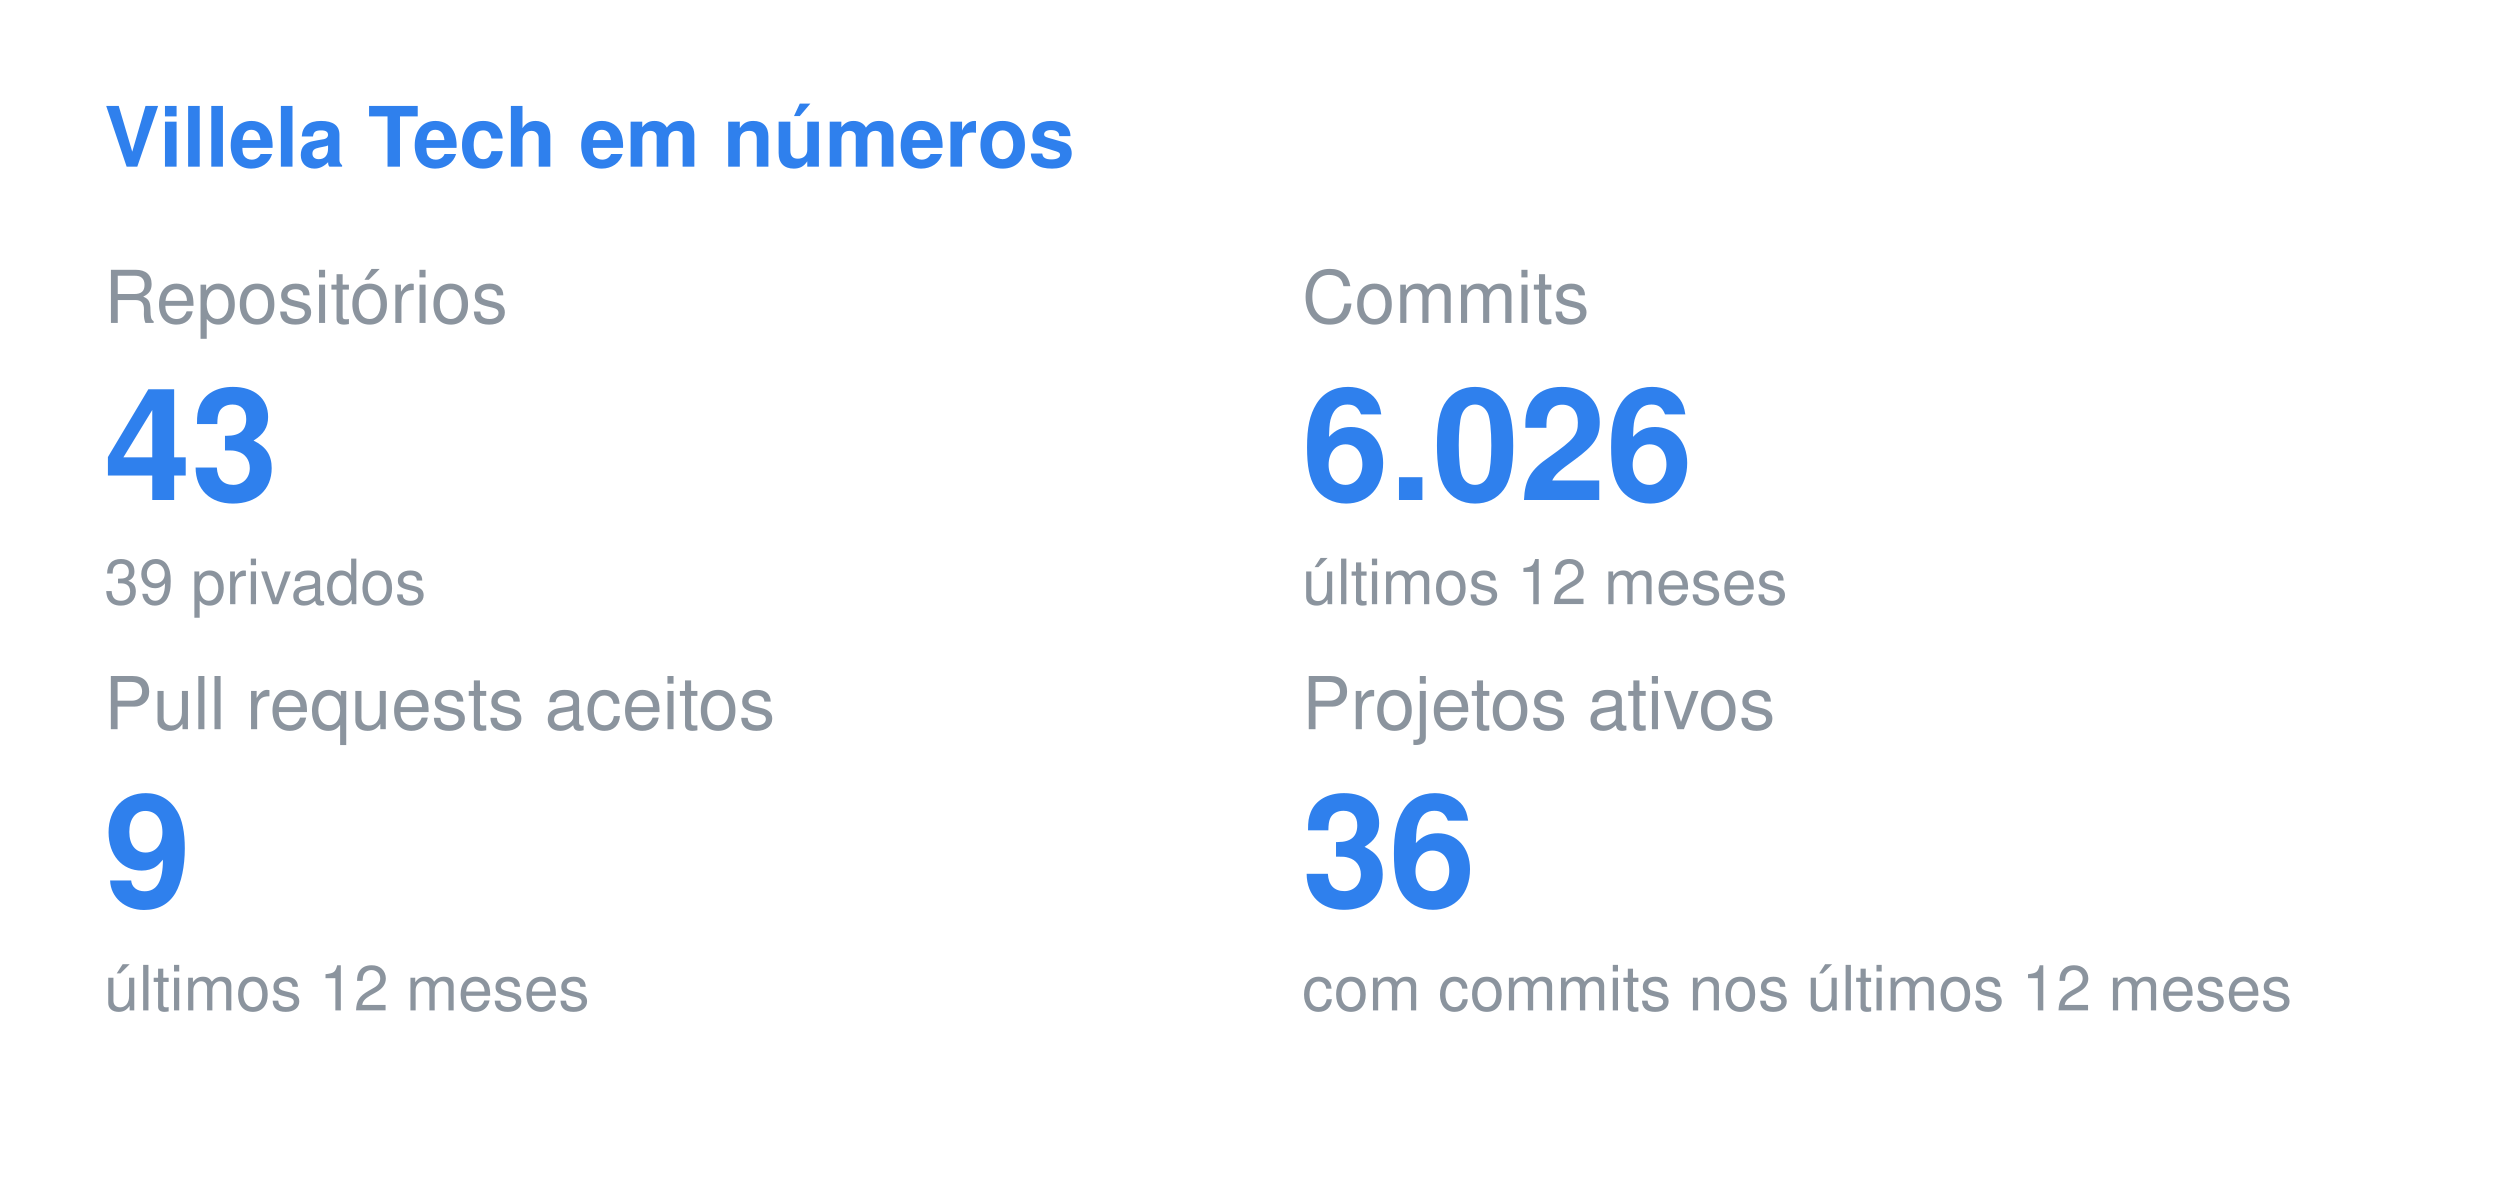
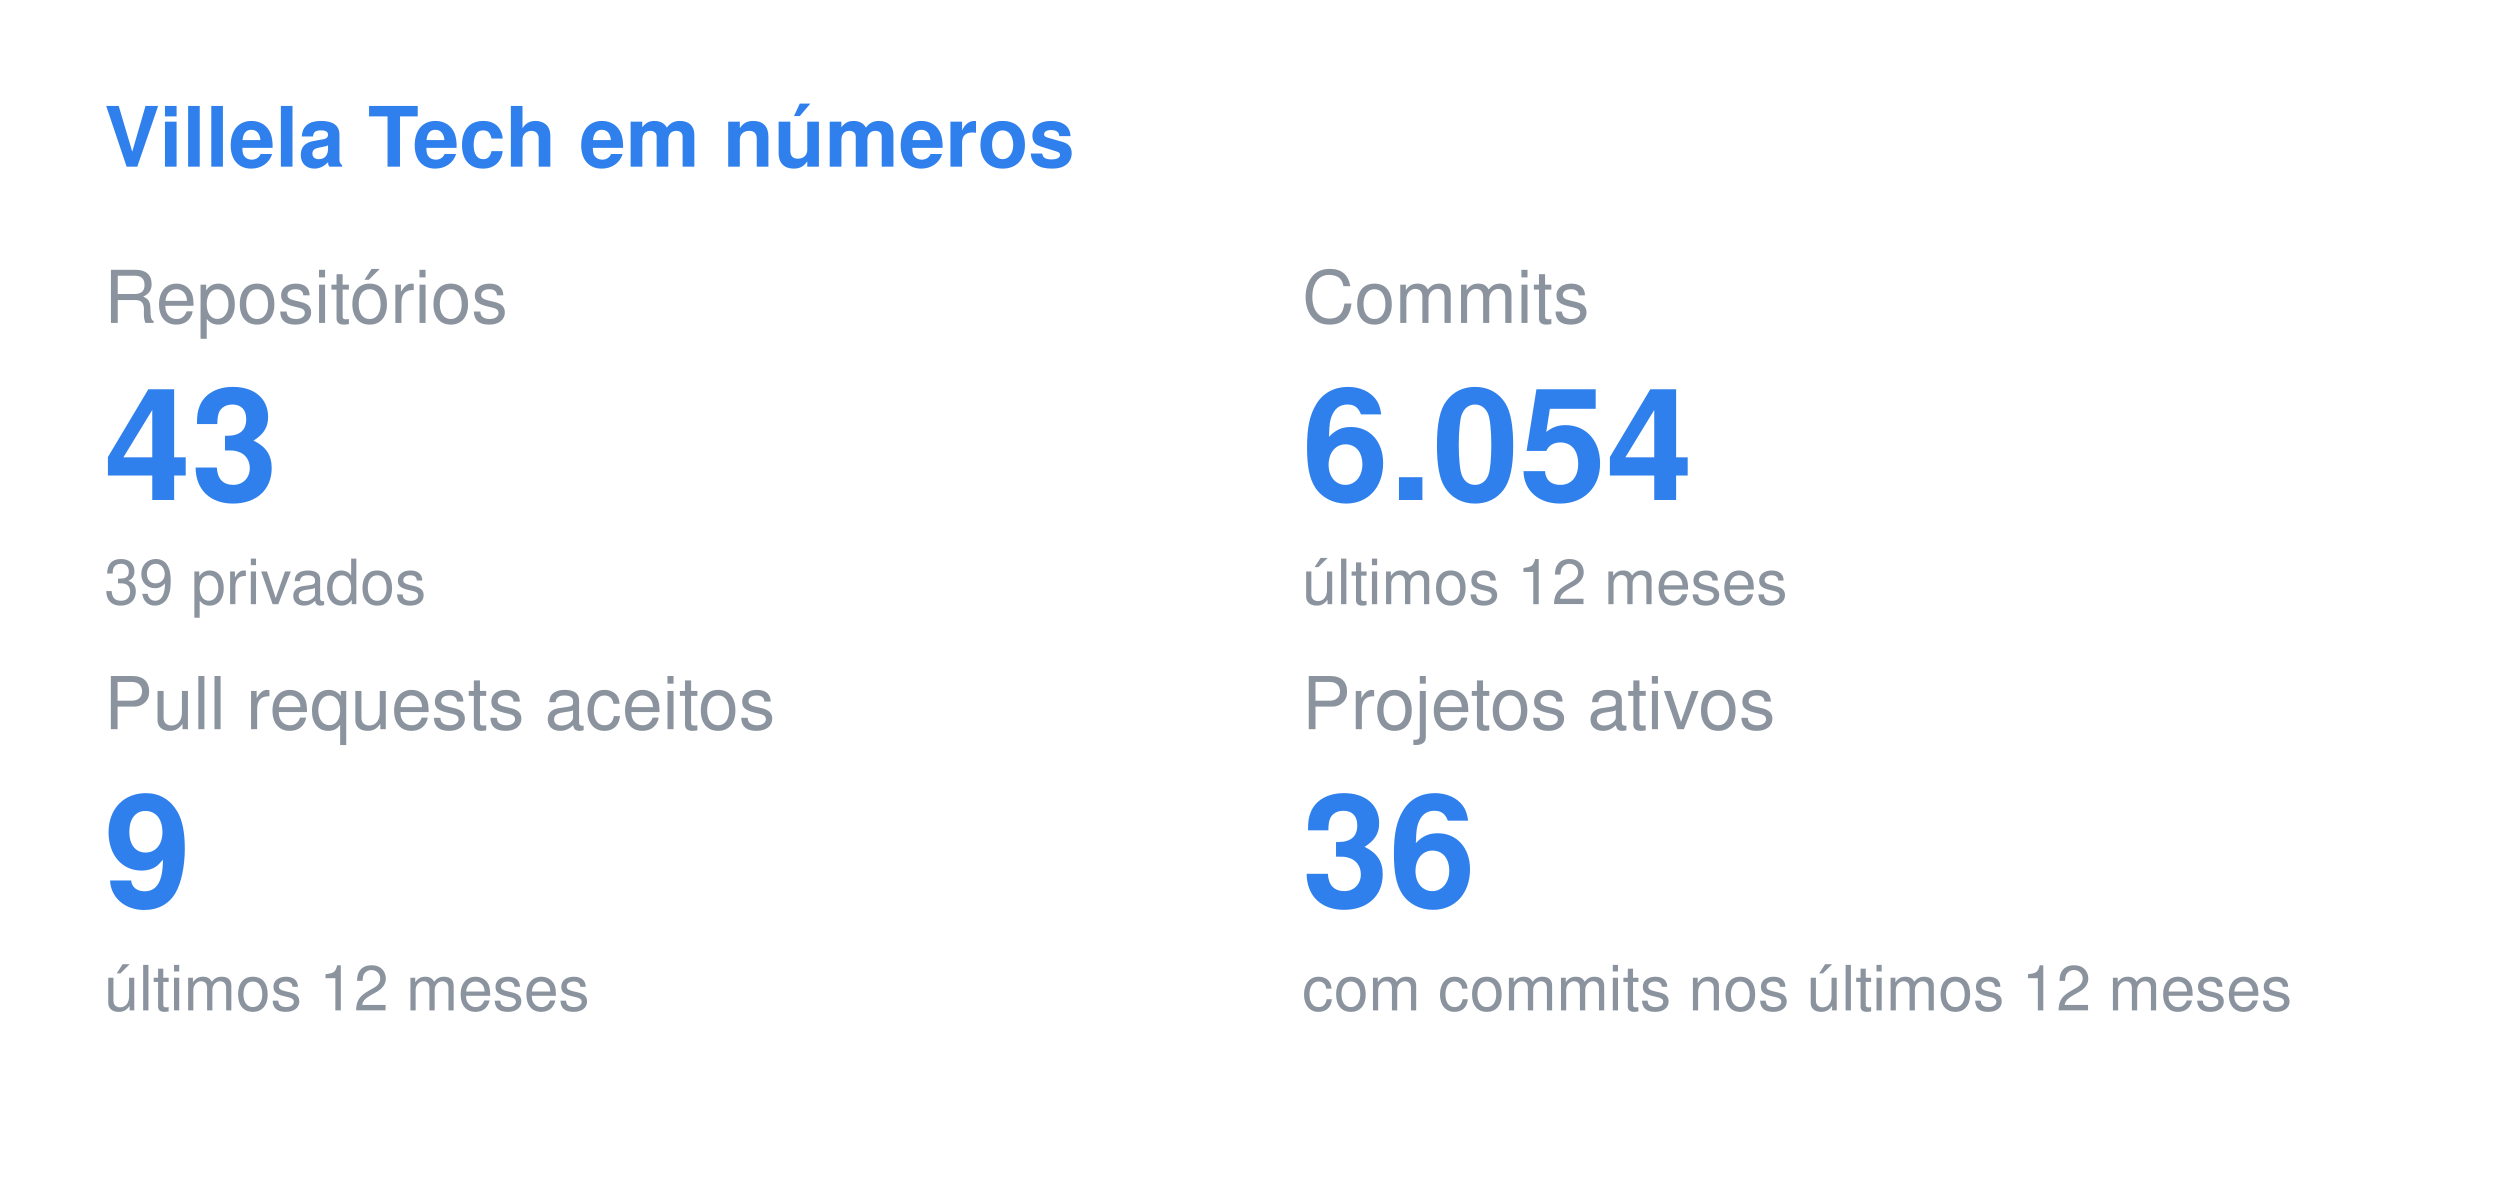
<svg xmlns="http://www.w3.org/2000/svg" width="480" height="230" viewBox="0 0 480 230">
  <style>
  .title { font: 600 16px -apple-system, BlinkMacSystemFont, "Segoe UI", Helvetica, Arial, sans-serif; fill: #2F80ED; }
  .label { font: 400 14px -apple-system, BlinkMacSystemFont, "Segoe UI", Helvetica, Arial, sans-serif; fill: #8b949e; }
  .value { font: 700 30px -apple-system, BlinkMacSystemFont, "Segoe UI", Helvetica, Arial, sans-serif; fill: #2F80ED; }
  .note { font: 400 12px -apple-system, BlinkMacSystemFont, "Segoe UI", Helvetica, Arial, sans-serif; fill: #8b949e; }
</style>
  <text x="20" y="32" class="title">Villela Tech em números</text>
  <text x="20" y="62" class="label">Repositórios</text>
  <text x="20" y="96" class="value">43</text>
  <text x="20" y="116" class="note">39 privados</text>
  <text x="250" y="62" class="label">Commits</text>
-   <text x="250" y="96" class="value">6.026</text>
+   <text x="250" y="96" class="value">6.054</text>
  <text x="250" y="116" class="note">últimos 12 meses</text>
  <text x="20" y="140" class="label">Pull requests aceitos</text>
  <text x="20" y="174" class="value">9</text>
  <text x="20" y="194" class="note">últimos 12 meses</text>
  <text x="250" y="140" class="label">Projetos ativos</text>
  <text x="250" y="174" class="value">36</text>
  <text x="250" y="194" class="note">com commits nos últimos 12 meses</text>
</svg>
